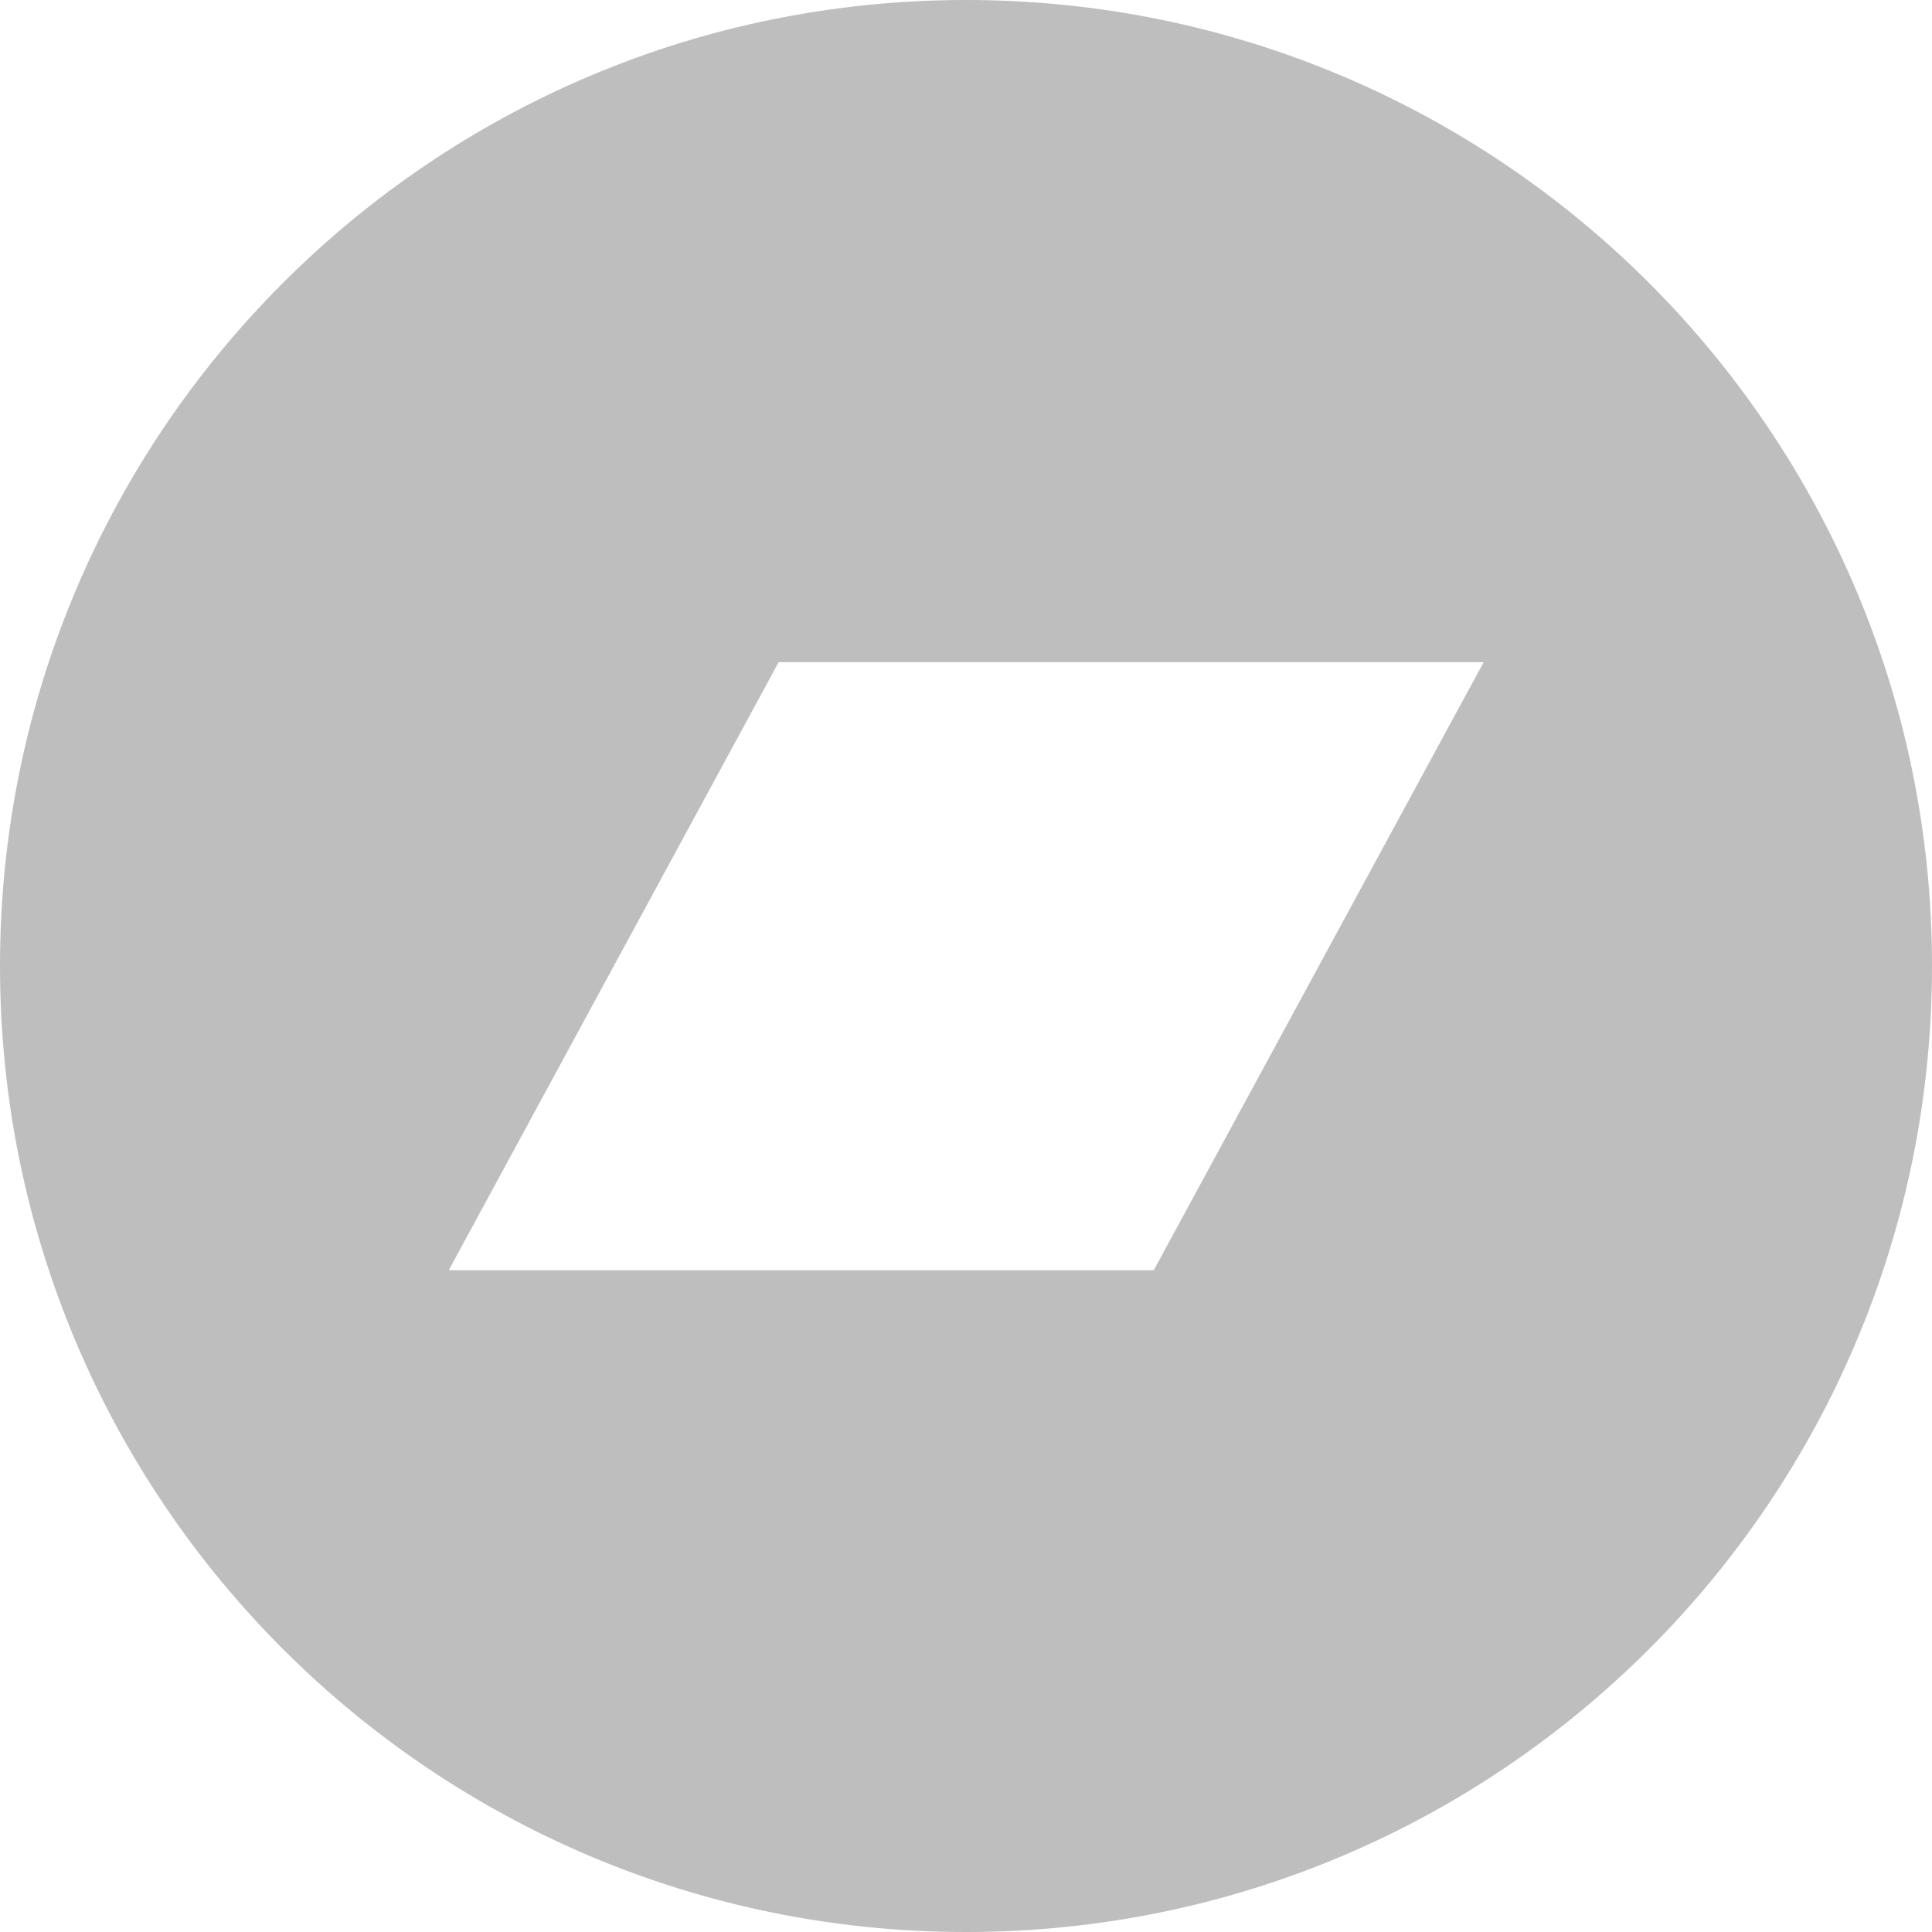
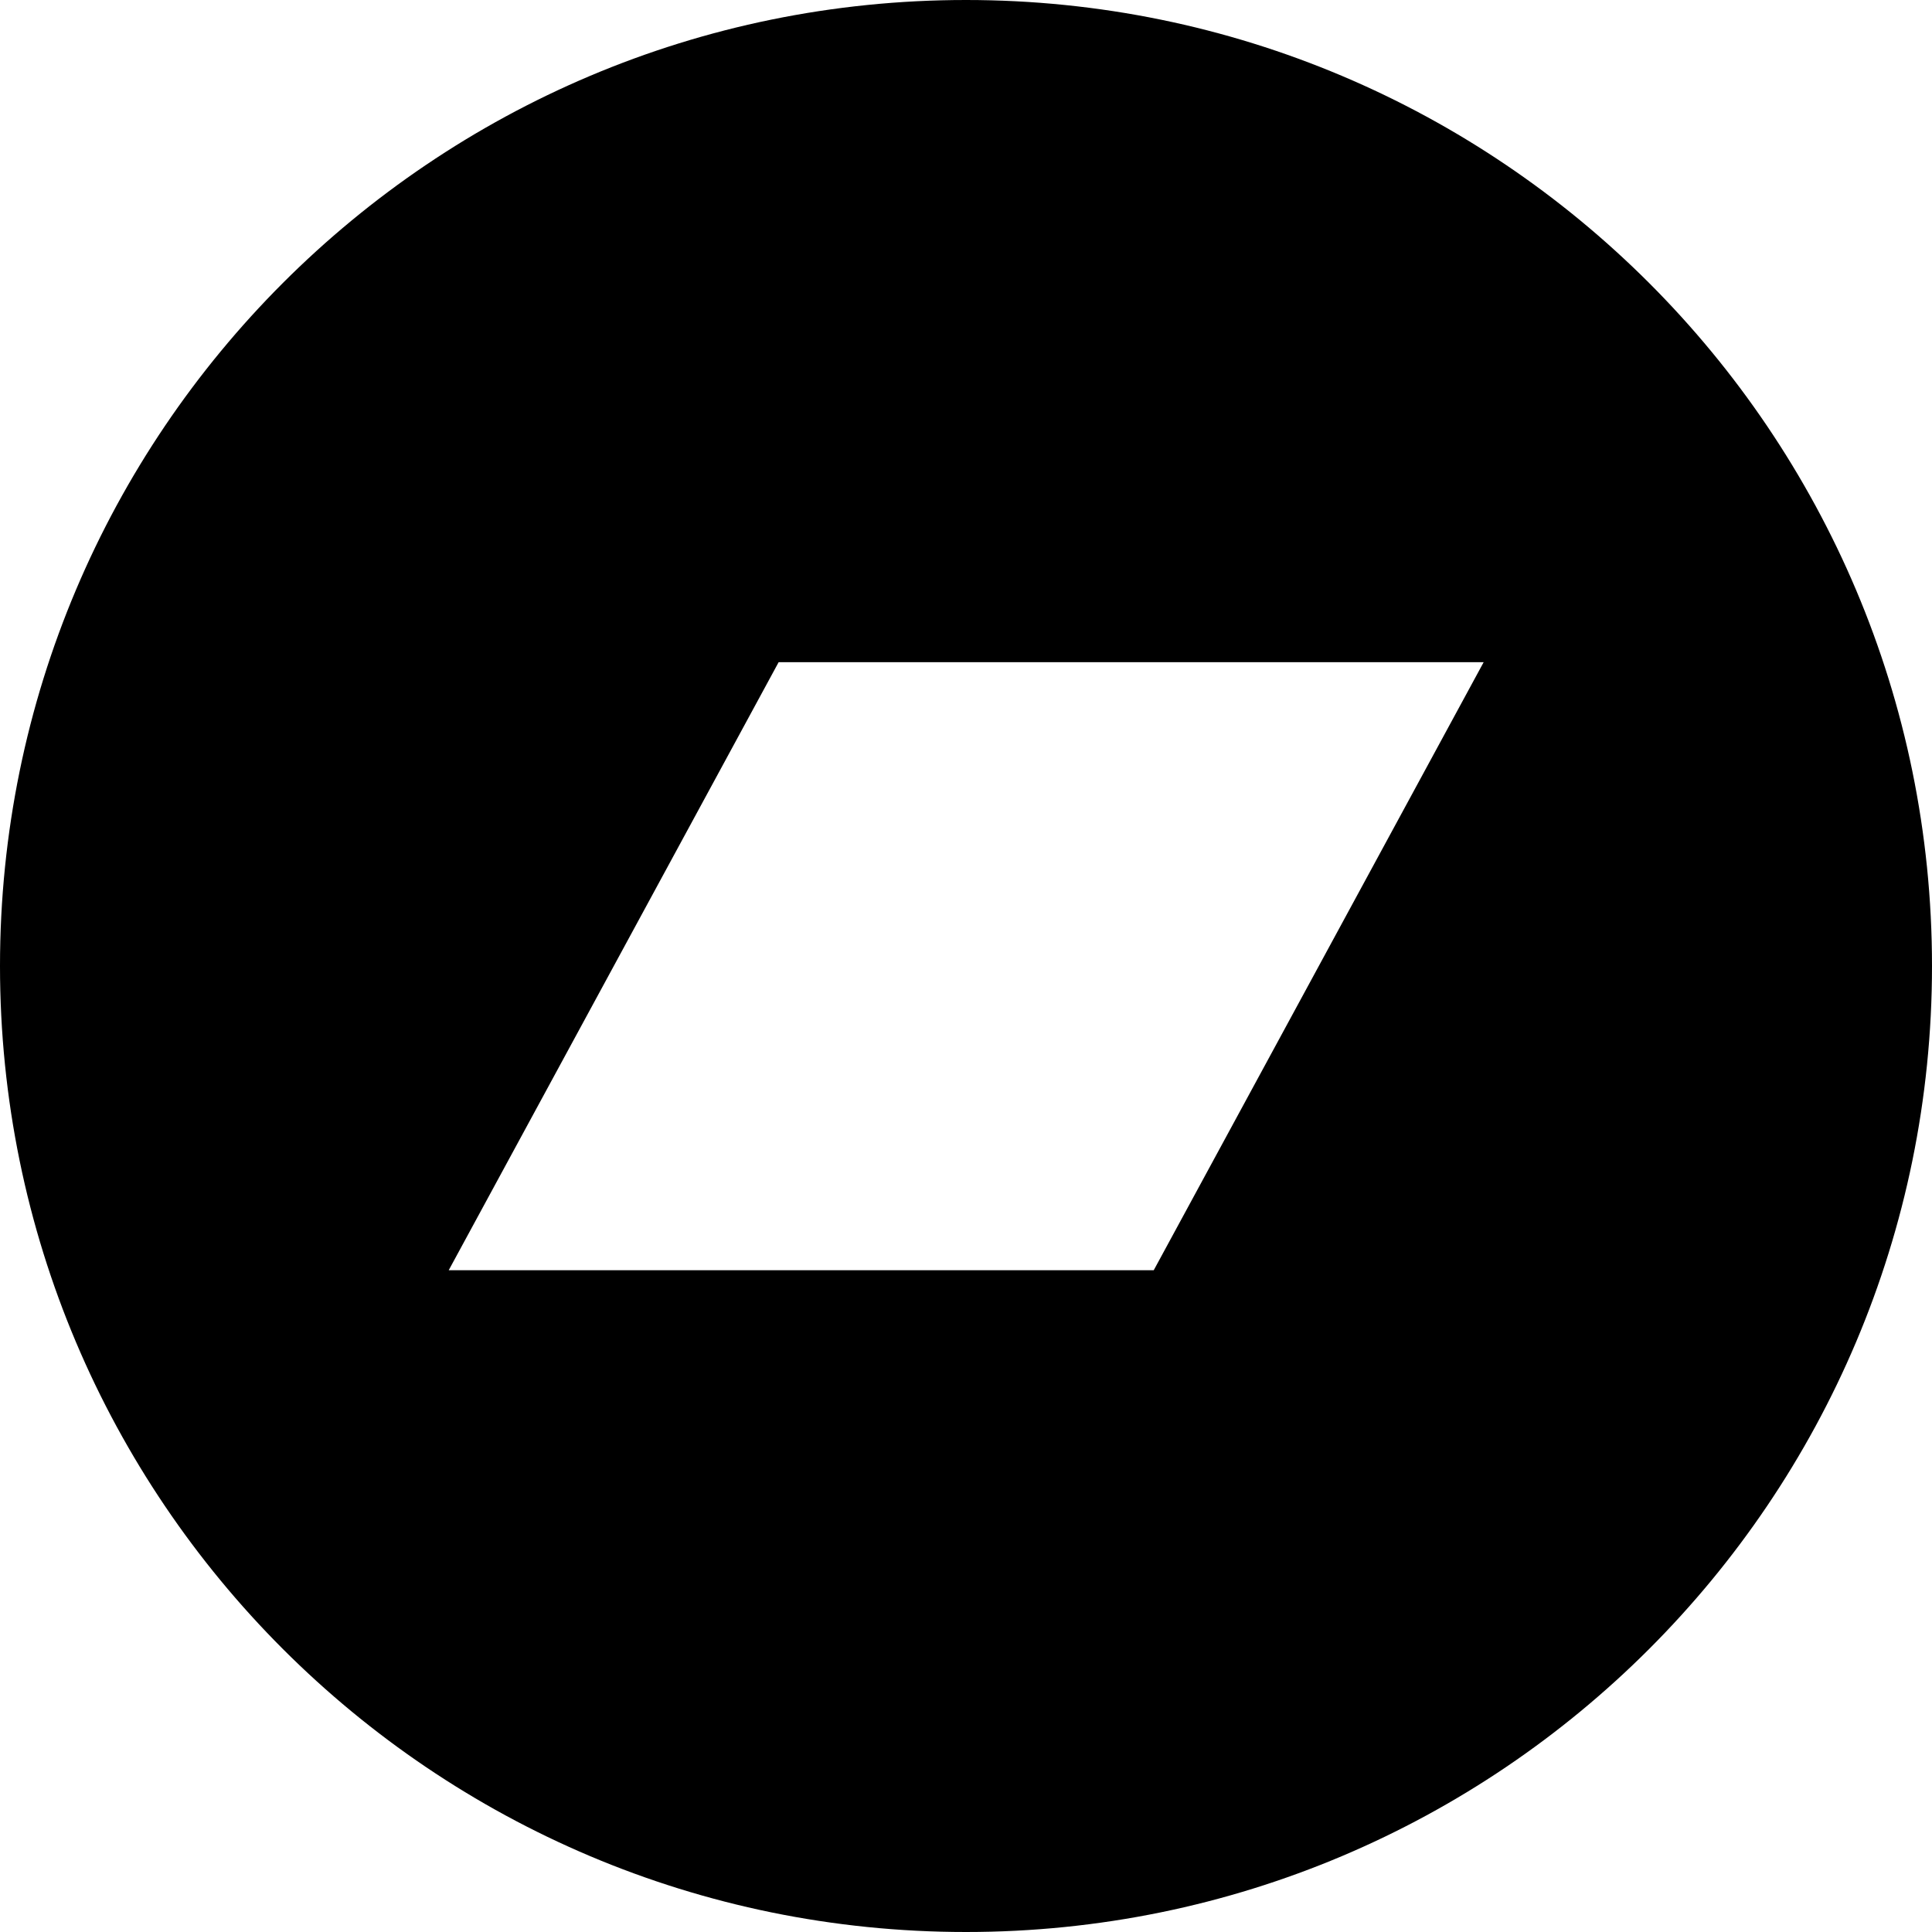
<svg xmlns="http://www.w3.org/2000/svg" viewBox="8 8 496 496">
-   <path d="M256 8a248 248 0 1 0 0 496 248 248 0 1 0 0-496zm48.2 326.1l-181 0 84.7-156.1 181 0-84.7 156.1z" fill="#bebebe" />
+   <path d="M256 8a248 248 0 1 0 0 496 248 248 0 1 0 0-496zm48.2 326.1l-181 0 84.7-156.1 181 0-84.7 156.1z" fill="currentColor" />
</svg>
